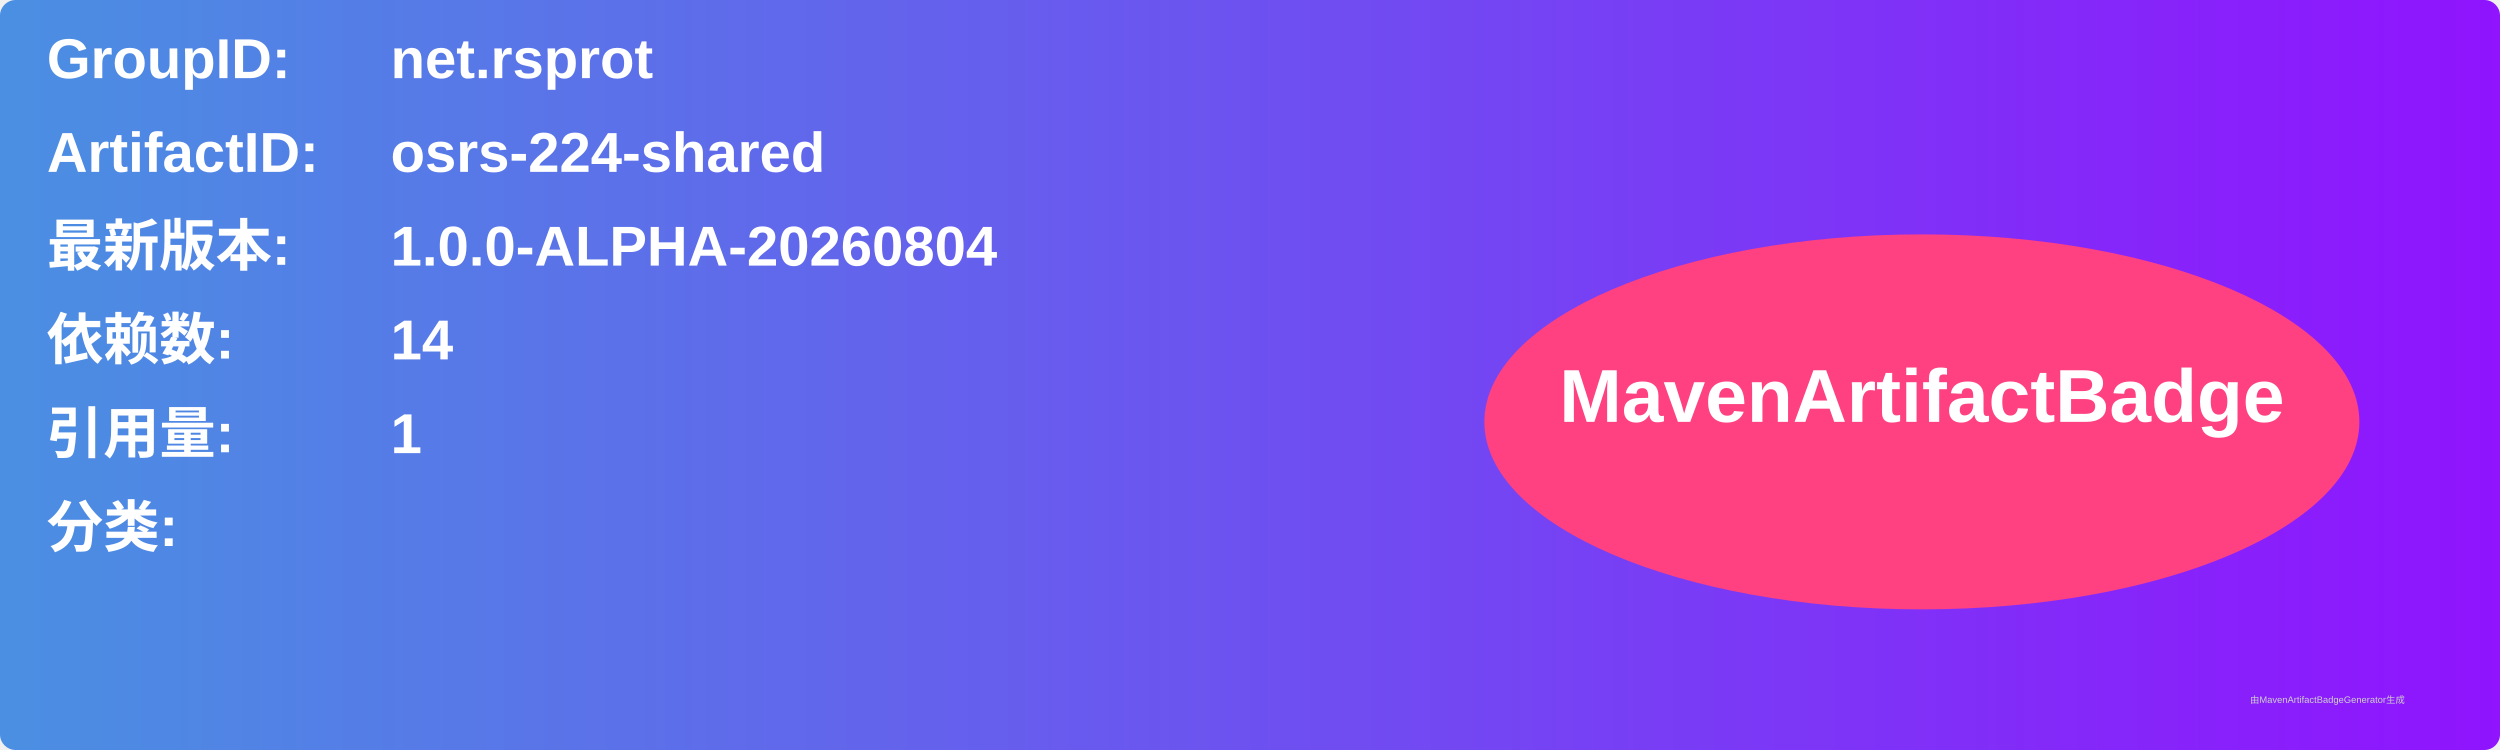
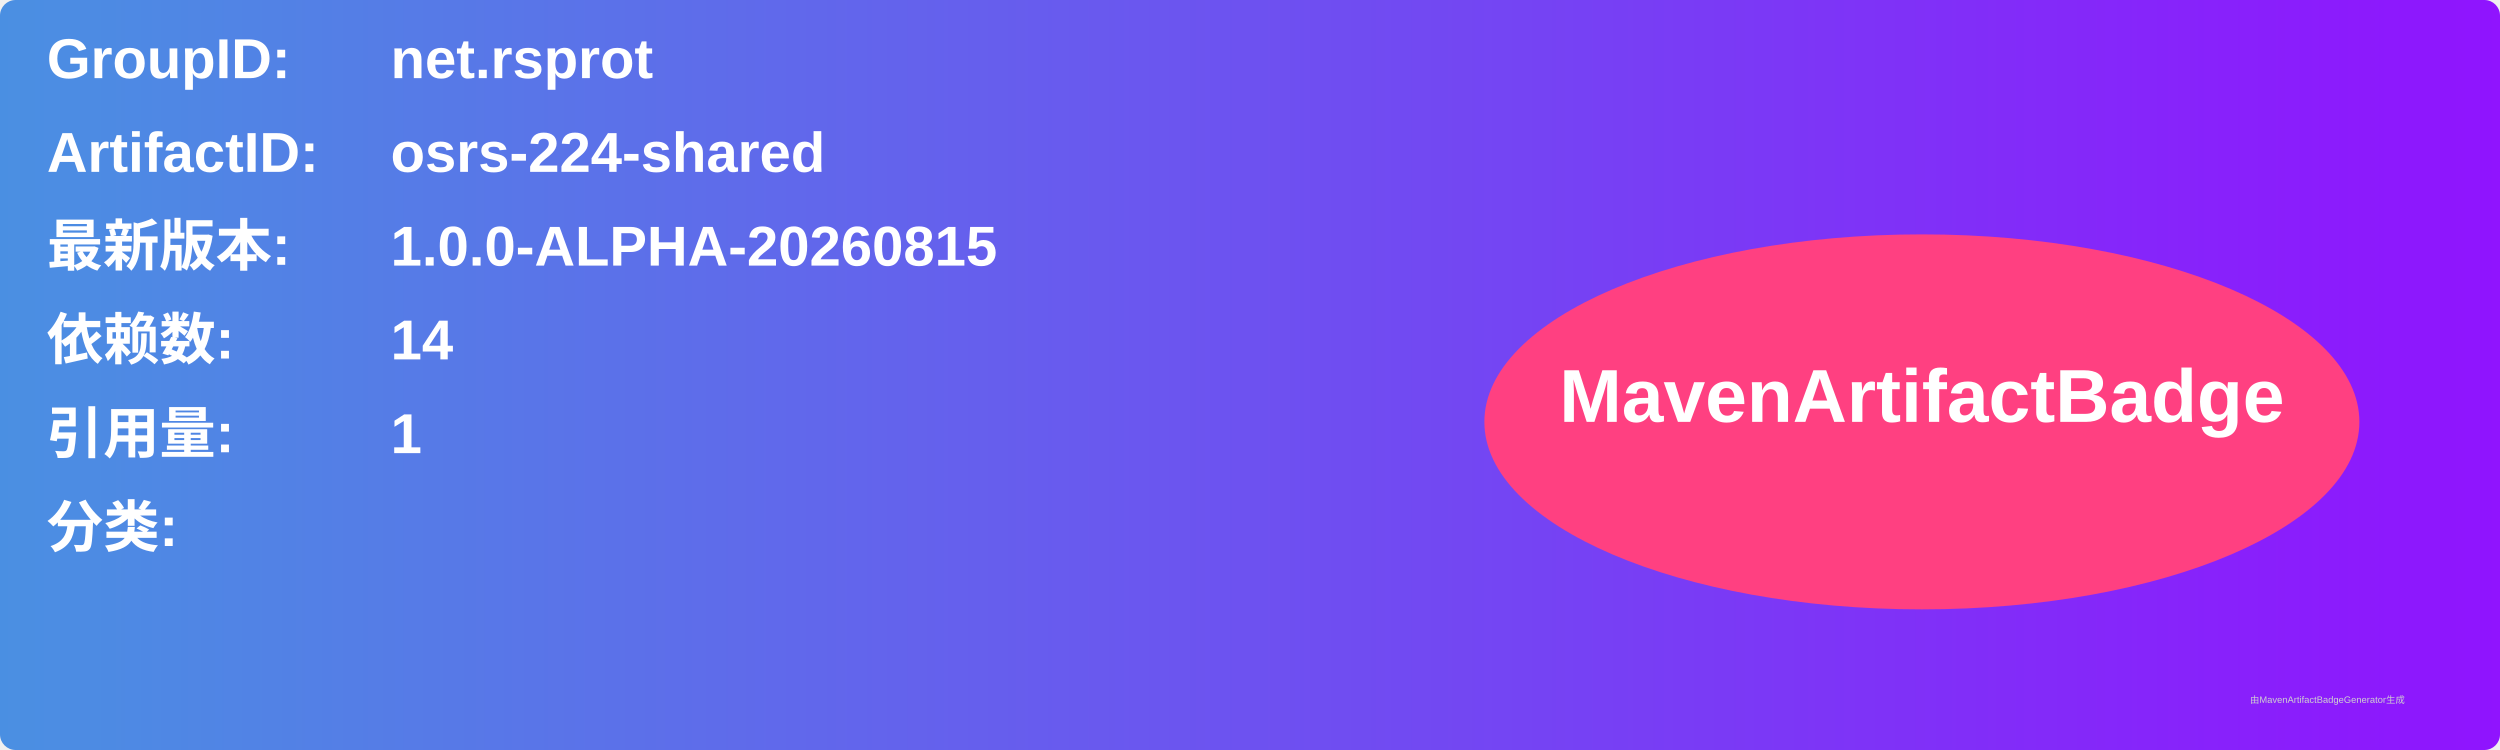
<svg xmlns="http://www.w3.org/2000/svg" width="800" height="240" viewBox="0 0 800 240">
  <linearGradient id="grad" x1="0%" y1="0%" x2="100%" y2="0%">
    <stop offset="0%" stop-color="#4a90e2" />
    <stop offset="100%" stop-color="#9013fe" />
  </linearGradient>
  <rect width="100%" height="100%" rx="5" ry="5" fill="url(#grad)" />
  <g transform="translate(15, 15)">
    <text x="0" y="10" font-family="Arial" font-size="18" fill="white" font-weight="bold" width="260">GroupID:</text>
    <text x="110" y="10" font-family="Arial" font-size="18" fill="white" font-weight="bold" width="460">net.rsprot</text>
    <text x="0" y="40" font-family="Arial" font-size="18" fill="white" font-weight="bold" width="260">ArtifactID:</text>
    <text x="110" y="40" font-family="Arial" font-size="18" fill="white" font-weight="bold" width="460">osrs-224-shared</text>
    <text x="0" y="70" font-family="Arial" font-size="18" fill="white" font-weight="bold">最新版本:</text>
    <text x="110" y="70" font-family="Arial" font-size="18" fill="white" font-weight="bold">
-       <tspan font-weight="bold">1.0.0-ALPHA-20260804</tspan>
+       <tspan font-weight="bold">1.0.0-ALPHA-20260815</tspan>
    </text>
    <text x="0" y="100" font-family="Arial" font-size="18" fill="white" font-weight="bold">依赖数: </text>
    <text x="110" y="100" font-family="Arial" font-size="18" fill="white">
      <tspan font-weight="bold">14</tspan>
    </text>
    <text x="0" y="130" font-family="Arial" font-size="18" fill="white" font-weight="bold">引用量: </text>
    <text x="110" y="130" font-family="Arial" font-size="18" fill="white">
      <tspan font-weight="bold">1</tspan>
    </text>
    <text x="0" y="160" font-family="Arial" font-size="18" fill="white" font-weight="bold">分类:</text>
    <text x="10" y="190" font-family="Arial" font-size="10" fill="white">
      <tspan font-weight="bold" />
    </text>
    <ellipse cx="600" cy="120" rx="140" ry="60" fill="#ff4081" />
    <text x="600" y="120" text-anchor="middle" font-family="Arial" font-size="24" fill="white" font-weight="bold">MavenArtifactBadge</text>
  </g>
  <text x="720" y="225" font-family="Arial" font-size="3" fill="#d0d0d0">由MavenArtifactBadgeGenerator生成</text>
</svg>
